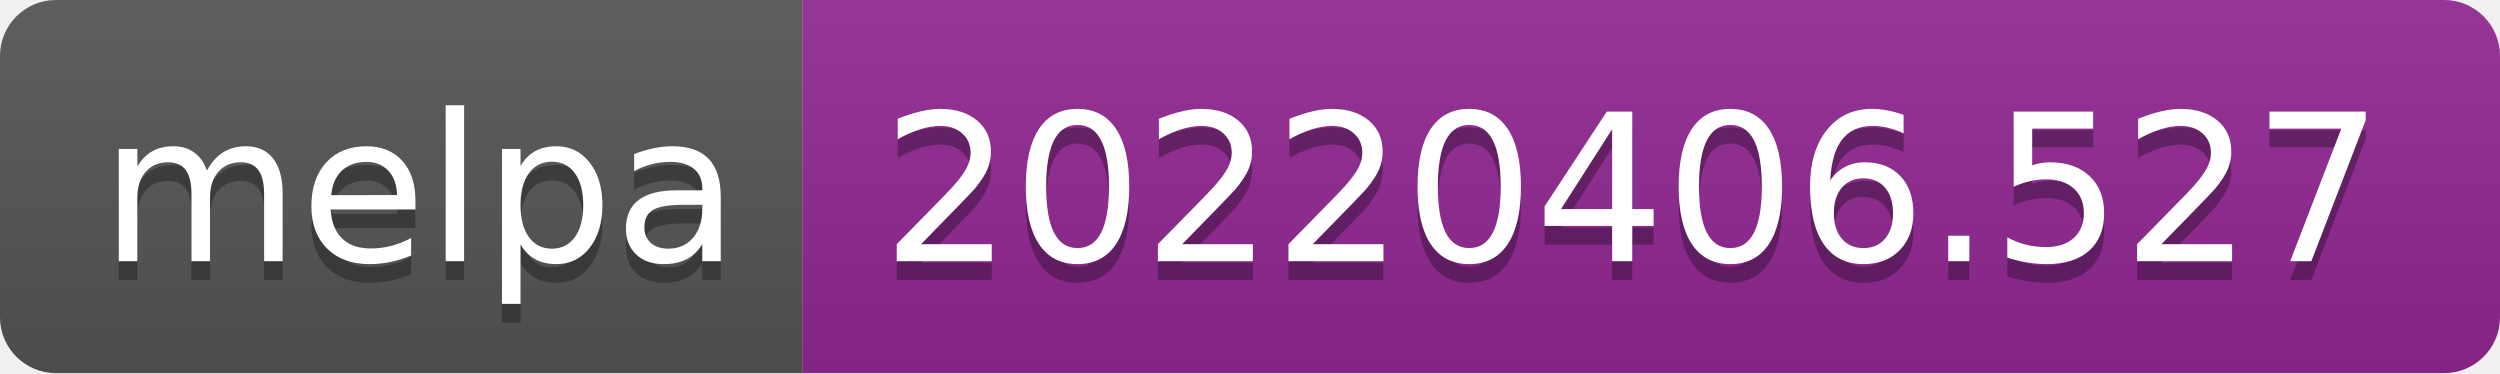
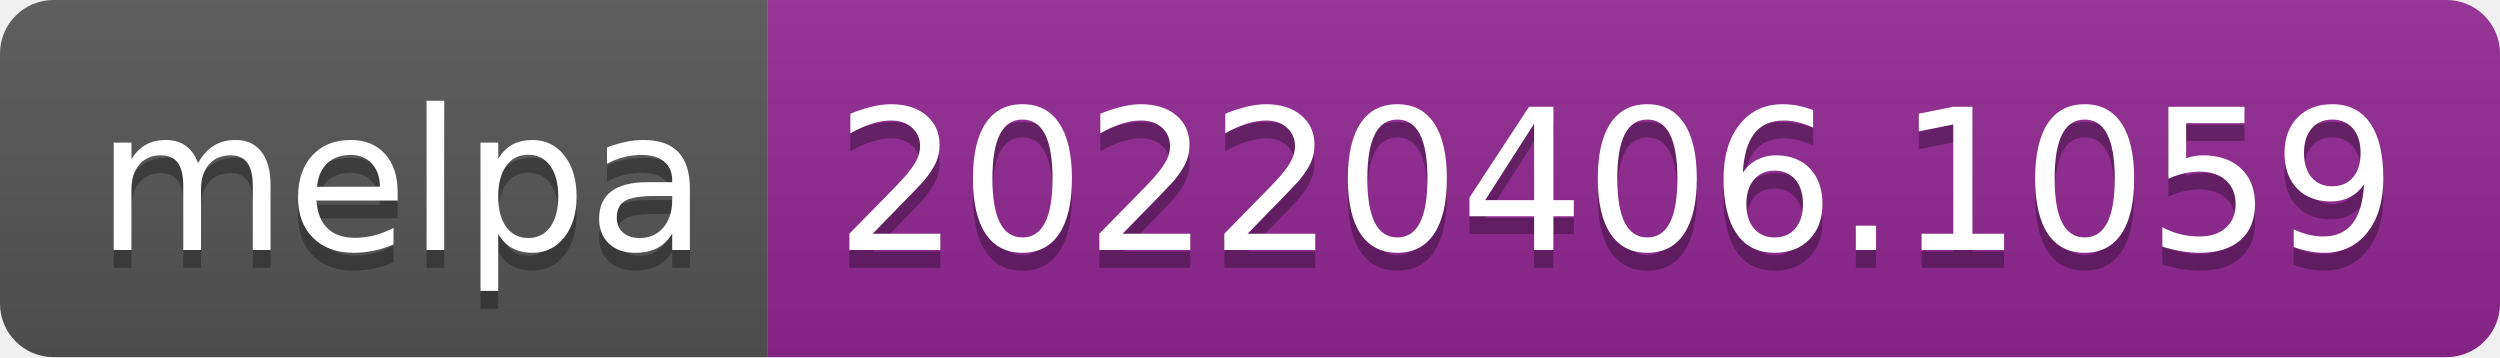
- <svg xmlns="http://www.w3.org/2000/svg" width="134" height="20" role="img" aria-label="melpa: 20220406.527">
+ <svg xmlns="http://www.w3.org/2000/svg" width="140" height="20" role="img" aria-label="melpa: 20220406.1059">
  <linearGradient id="s" x2="0" y2="100%">
    <stop offset="0" stop-color="#bbb" stop-opacity=".1" />
    <stop offset="1" stop-opacity=".1" />
  </linearGradient>
  <clipPath id="r">
-     <rect width="134" height="20" rx="3" fill="#fff" />
+     <rect width="140" height="20" rx="3" fill="#fff" />
  </clipPath>
  <g clip-path="url(#r)">
    <rect width="43" height="20" fill="#555" />
-     <rect x="43" width="91" height="20" fill="#922793" />
-     <rect width="134" height="20" fill="url(#s)" />
+     <rect x="43" width="97" height="20" fill="#922793" />
+     <rect width="140" height="20" fill="url(#s)" />
  </g>
  <g fill="#fff" text-anchor="middle" font-family="Verdana,Geneva,DejaVu Sans,sans-serif" text-rendering="geometricPrecision" font-size="110">
    <text aria-hidden="true" x="225" y="150" fill="#010101" fill-opacity=".3" transform="scale(.1)" textLength="330">melpa</text>
    <text x="225" y="140" transform="scale(.1)" fill="#fff" textLength="330">melpa</text>
-     <text aria-hidden="true" x="875" y="150" fill="#010101" fill-opacity=".3" transform="scale(.1)" textLength="810">20220406.527</text>
-     <text x="875" y="140" transform="scale(.1)" fill="#fff" textLength="810">20220406.527</text>
+     <text aria-hidden="true" x="905" y="150" fill="#010101" fill-opacity=".3" transform="scale(.1)" textLength="870">20220406.1059</text>
+     <text x="905" y="140" transform="scale(.1)" fill="#fff" textLength="870">20220406.1059</text>
  </g>
</svg>
